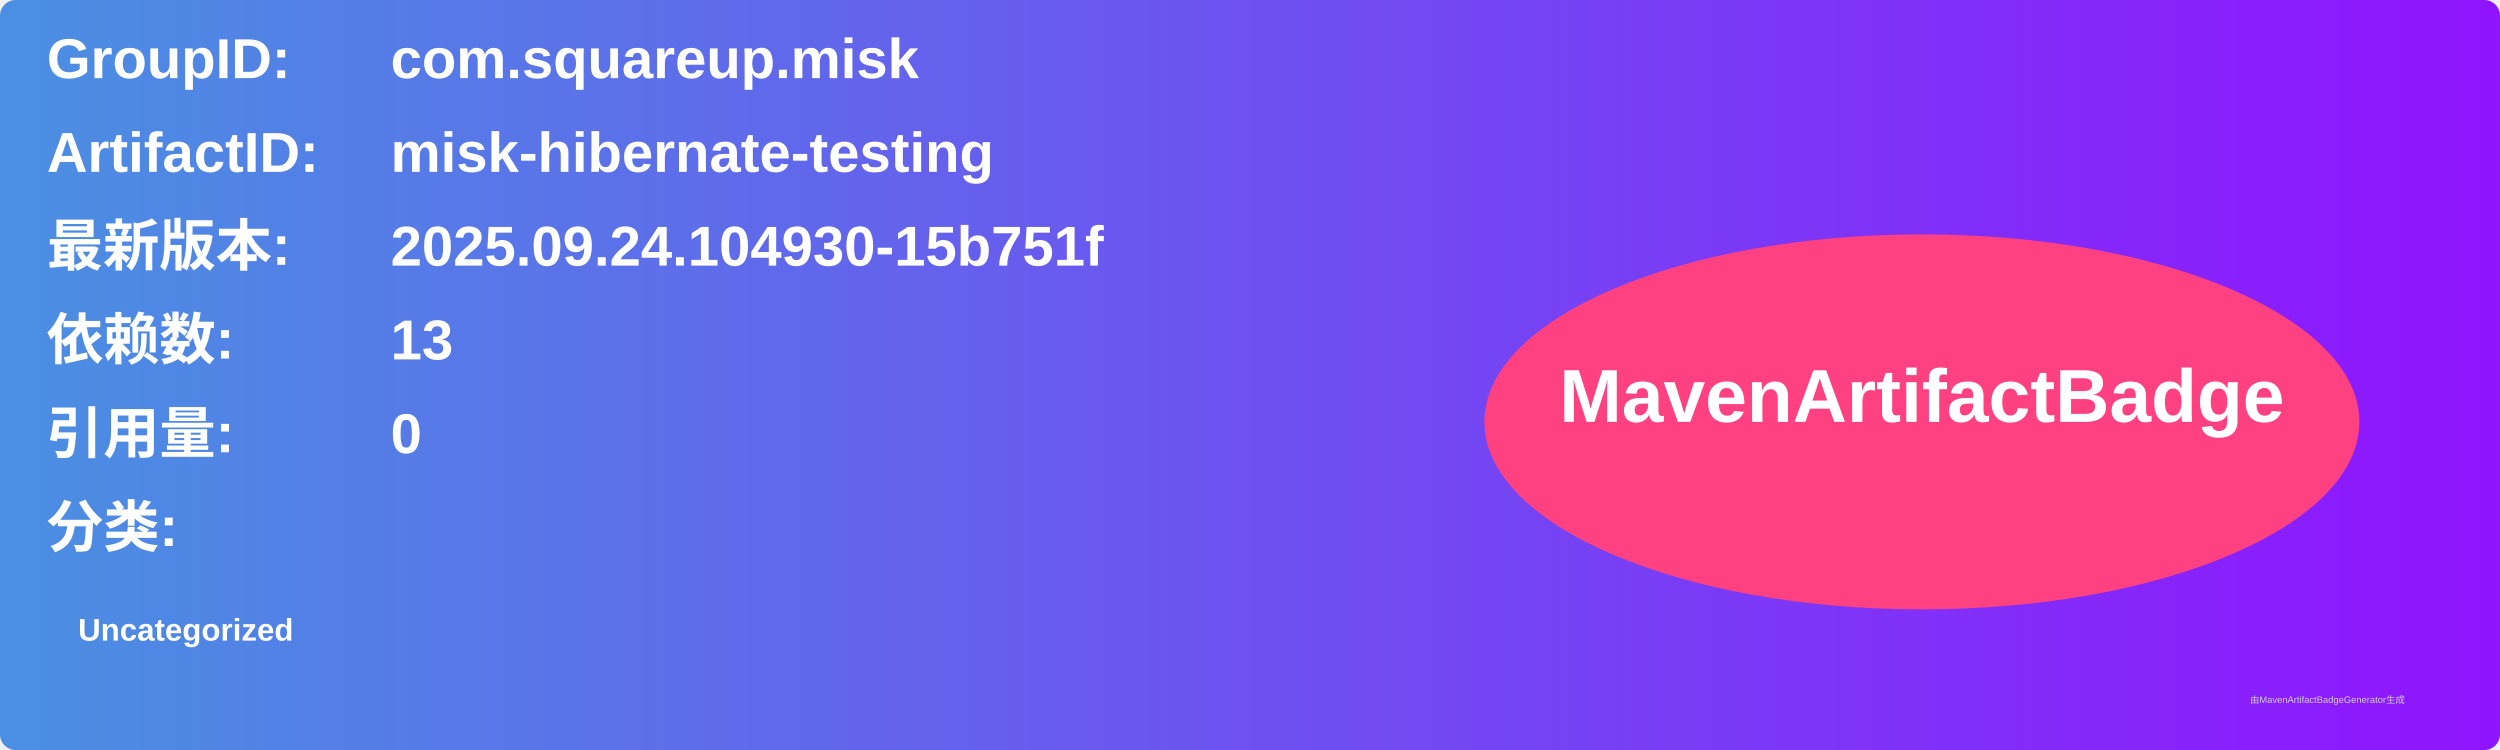
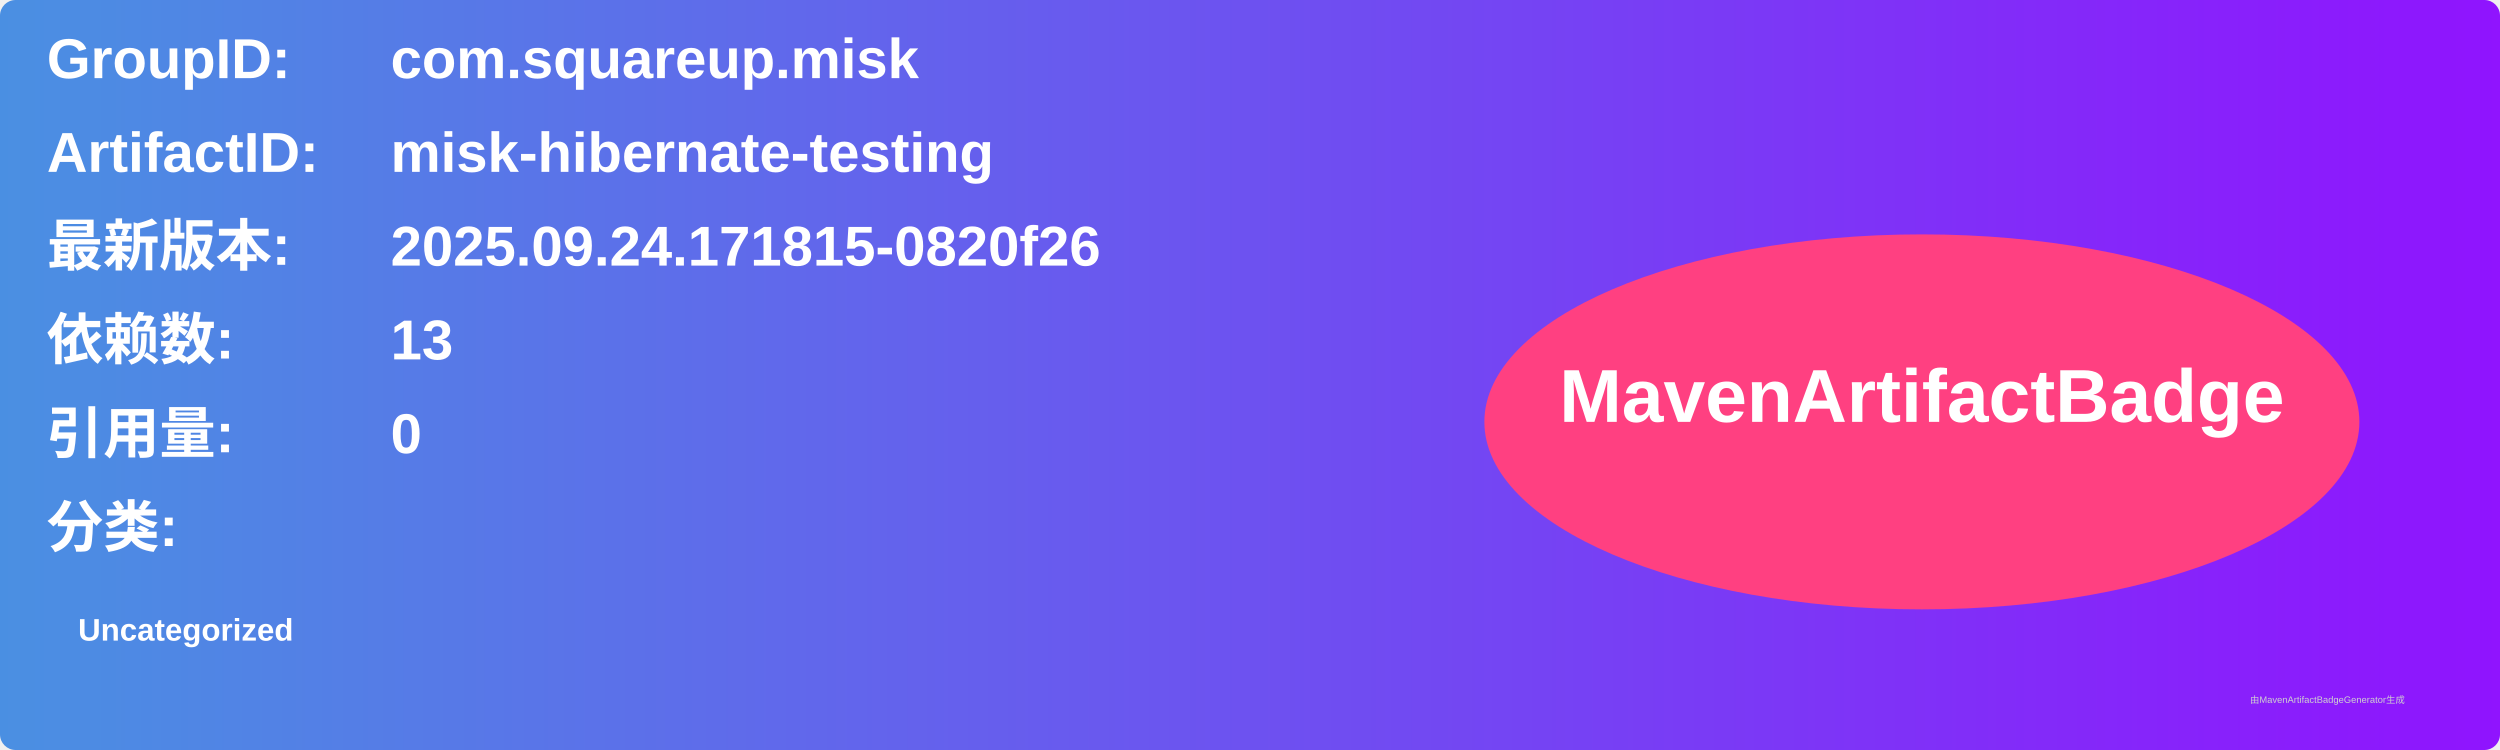
<svg xmlns="http://www.w3.org/2000/svg" width="800" height="240" viewBox="0 0 800 240">
  <linearGradient id="grad" x1="0%" y1="0%" x2="100%" y2="0%">
    <stop offset="0%" stop-color="#4a90e2" />
    <stop offset="100%" stop-color="#9013fe" />
  </linearGradient>
  <rect width="100%" height="100%" rx="5" ry="5" fill="url(#grad)" />
  <g transform="translate(15, 15)">
    <text x="0" y="10" font-family="Arial" font-size="18" fill="white" font-weight="bold" width="260">GroupID:</text>
    <text x="110" y="10" font-family="Arial" font-size="18" fill="white" font-weight="bold" width="460">com.squareup.misk</text>
    <text x="0" y="40" font-family="Arial" font-size="18" fill="white" font-weight="bold" width="260">ArtifactID:</text>
    <text x="110" y="40" font-family="Arial" font-size="18" fill="white" font-weight="bold" width="460">misk-hibernate-testing</text>
    <text x="0" y="70" font-family="Arial" font-size="18" fill="white" font-weight="bold">最新版本:</text>
    <text x="110" y="70" font-family="Arial" font-size="18" fill="white" font-weight="bold">
-       <tspan font-weight="bold">2025.09.24.104930-15b751f</tspan>
+       <tspan font-weight="bold">2025.09.24.171815-0820f26</tspan>
    </text>
    <text x="0" y="100" font-family="Arial" font-size="18" fill="white" font-weight="bold">依赖数: </text>
    <text x="110" y="100" font-family="Arial" font-size="18" fill="white">
      <tspan font-weight="bold">13</tspan>
    </text>
    <text x="0" y="130" font-family="Arial" font-size="18" fill="white" font-weight="bold">引用量: </text>
    <text x="110" y="130" font-family="Arial" font-size="18" fill="white">
      <tspan font-weight="bold">0</tspan>
    </text>
    <text x="0" y="160" font-family="Arial" font-size="18" fill="white" font-weight="bold">分类:</text>
    <text x="10" y="190" font-family="Arial" font-size="10" fill="white">
      <tspan font-weight="bold">Uncategorized</tspan>
    </text>
    <ellipse cx="600" cy="120" rx="140" ry="60" fill="#ff4081" />
    <text x="600" y="120" text-anchor="middle" font-family="Arial" font-size="24" fill="white" font-weight="bold">MavenArtifactBadge</text>
  </g>
  <text x="720" y="225" font-family="Arial" font-size="3" fill="#d0d0d0">由MavenArtifactBadgeGenerator生成</text>
</svg>
